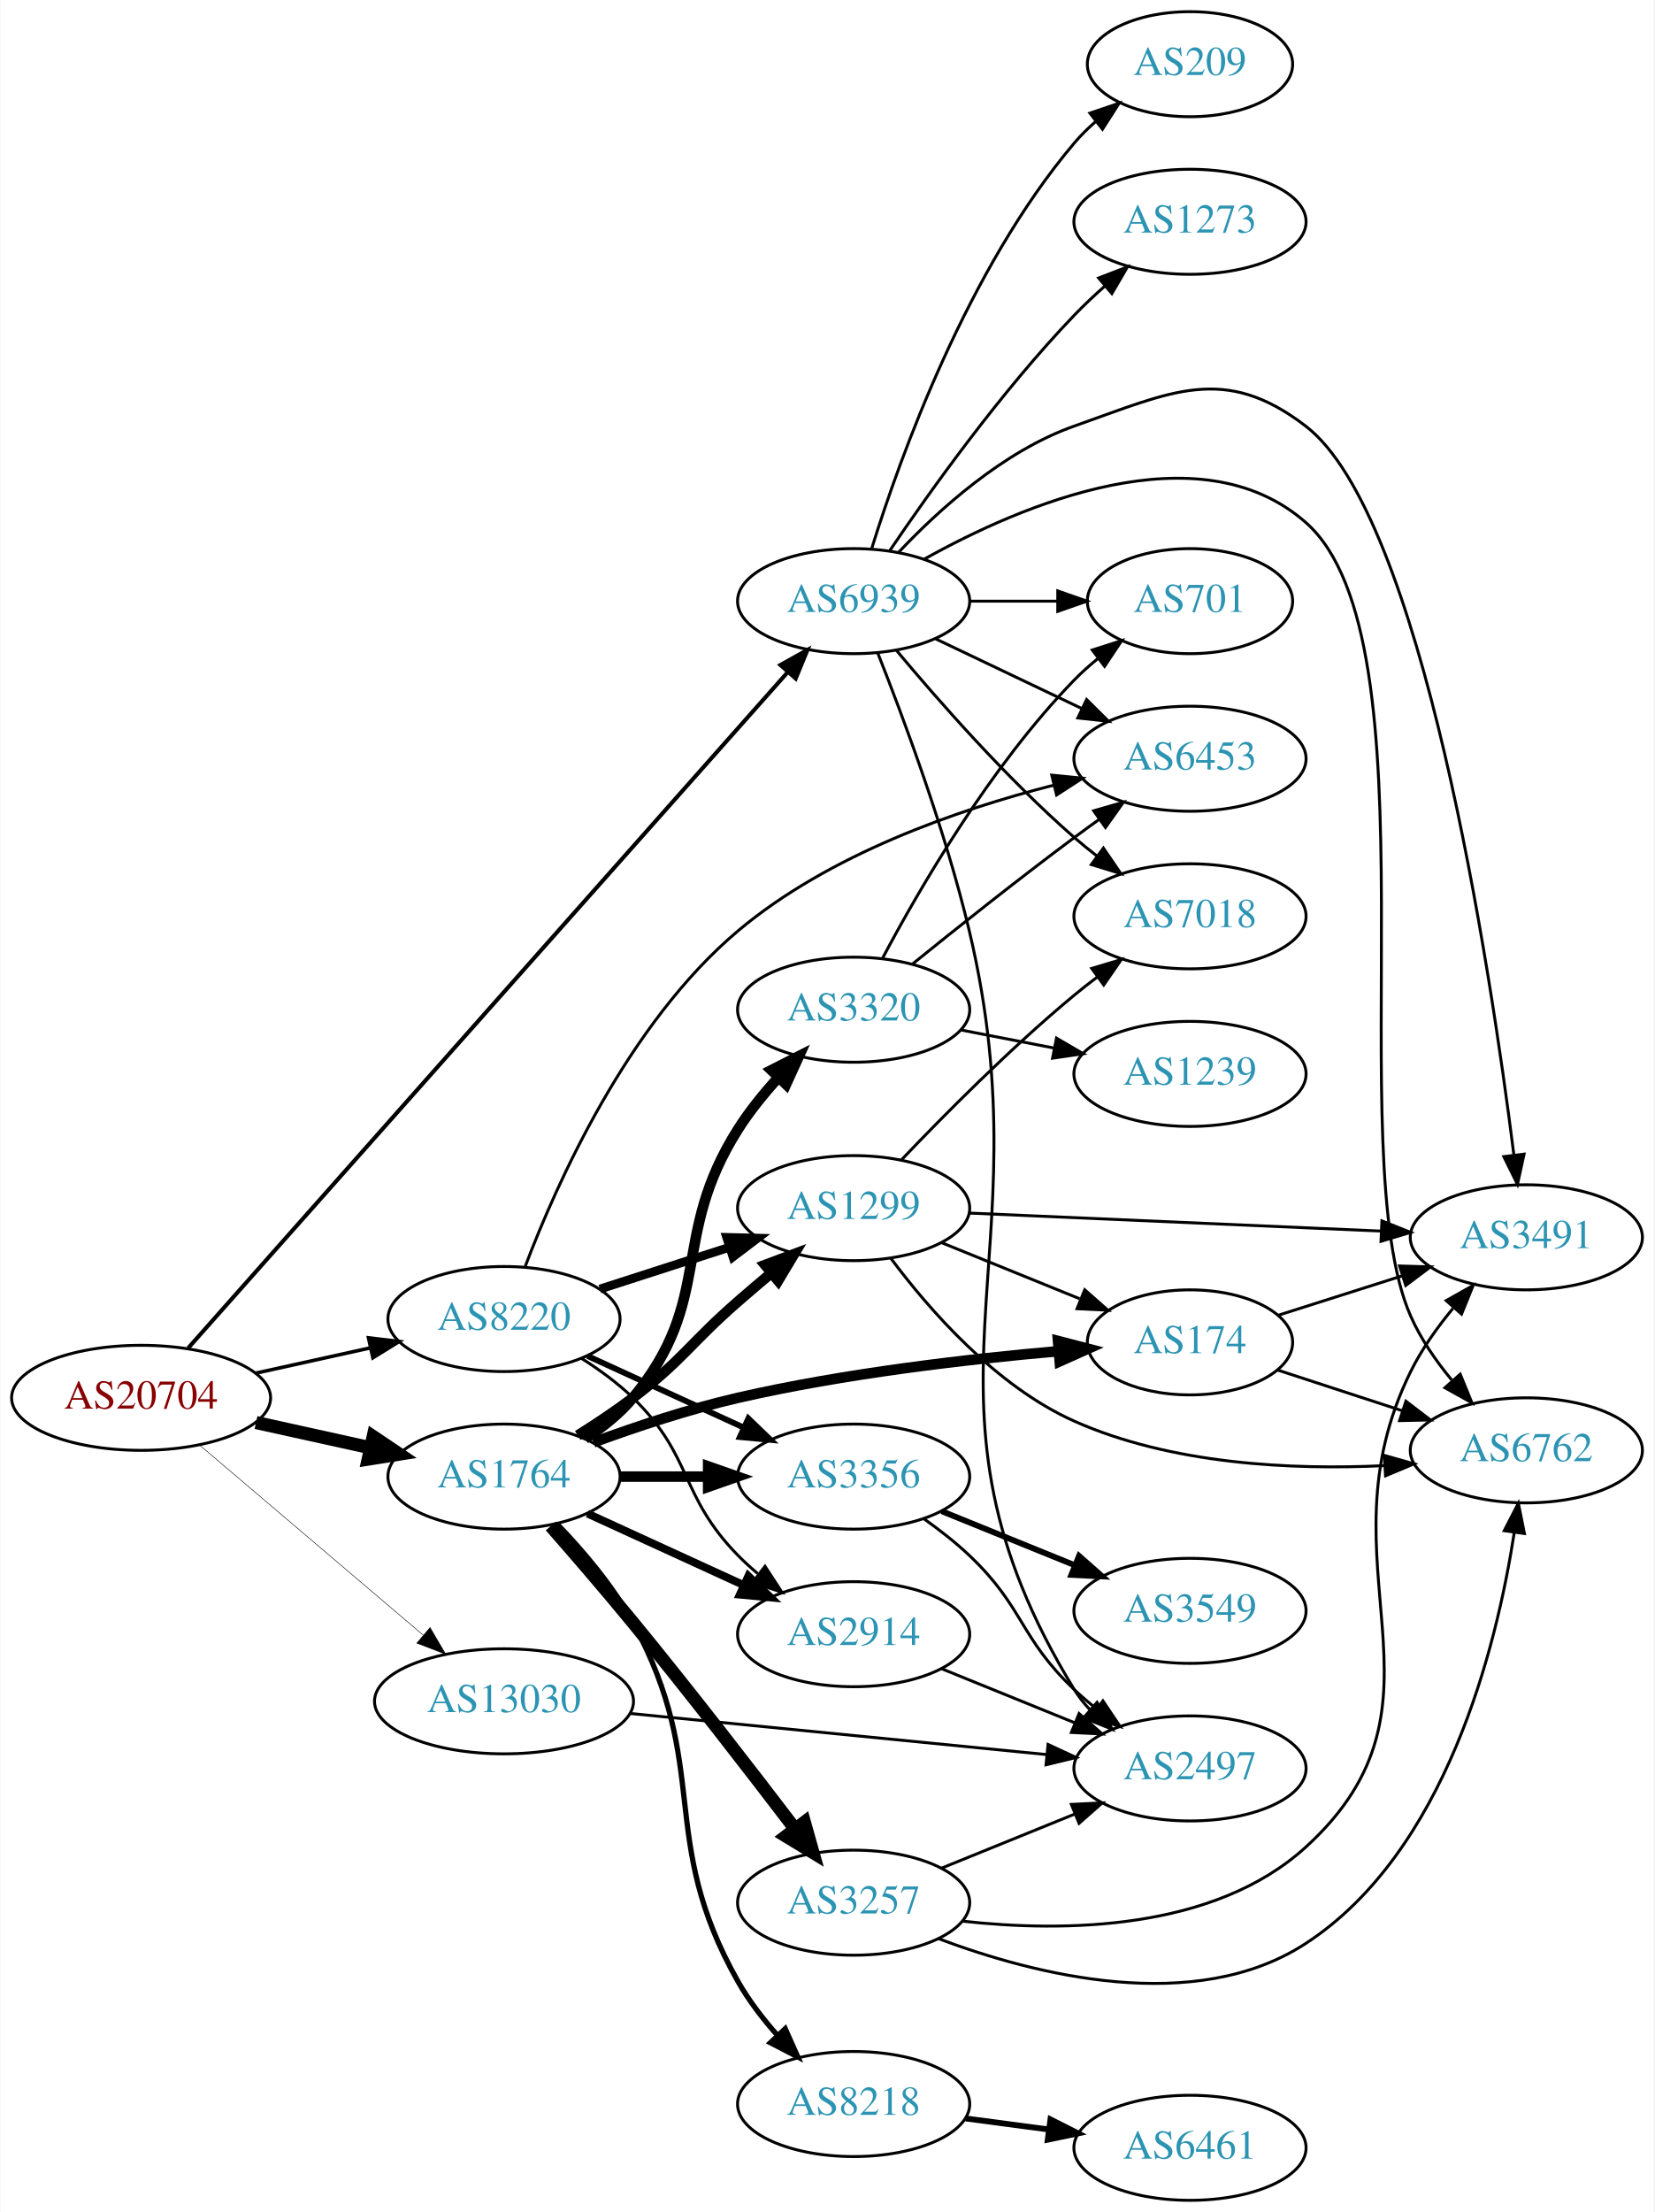
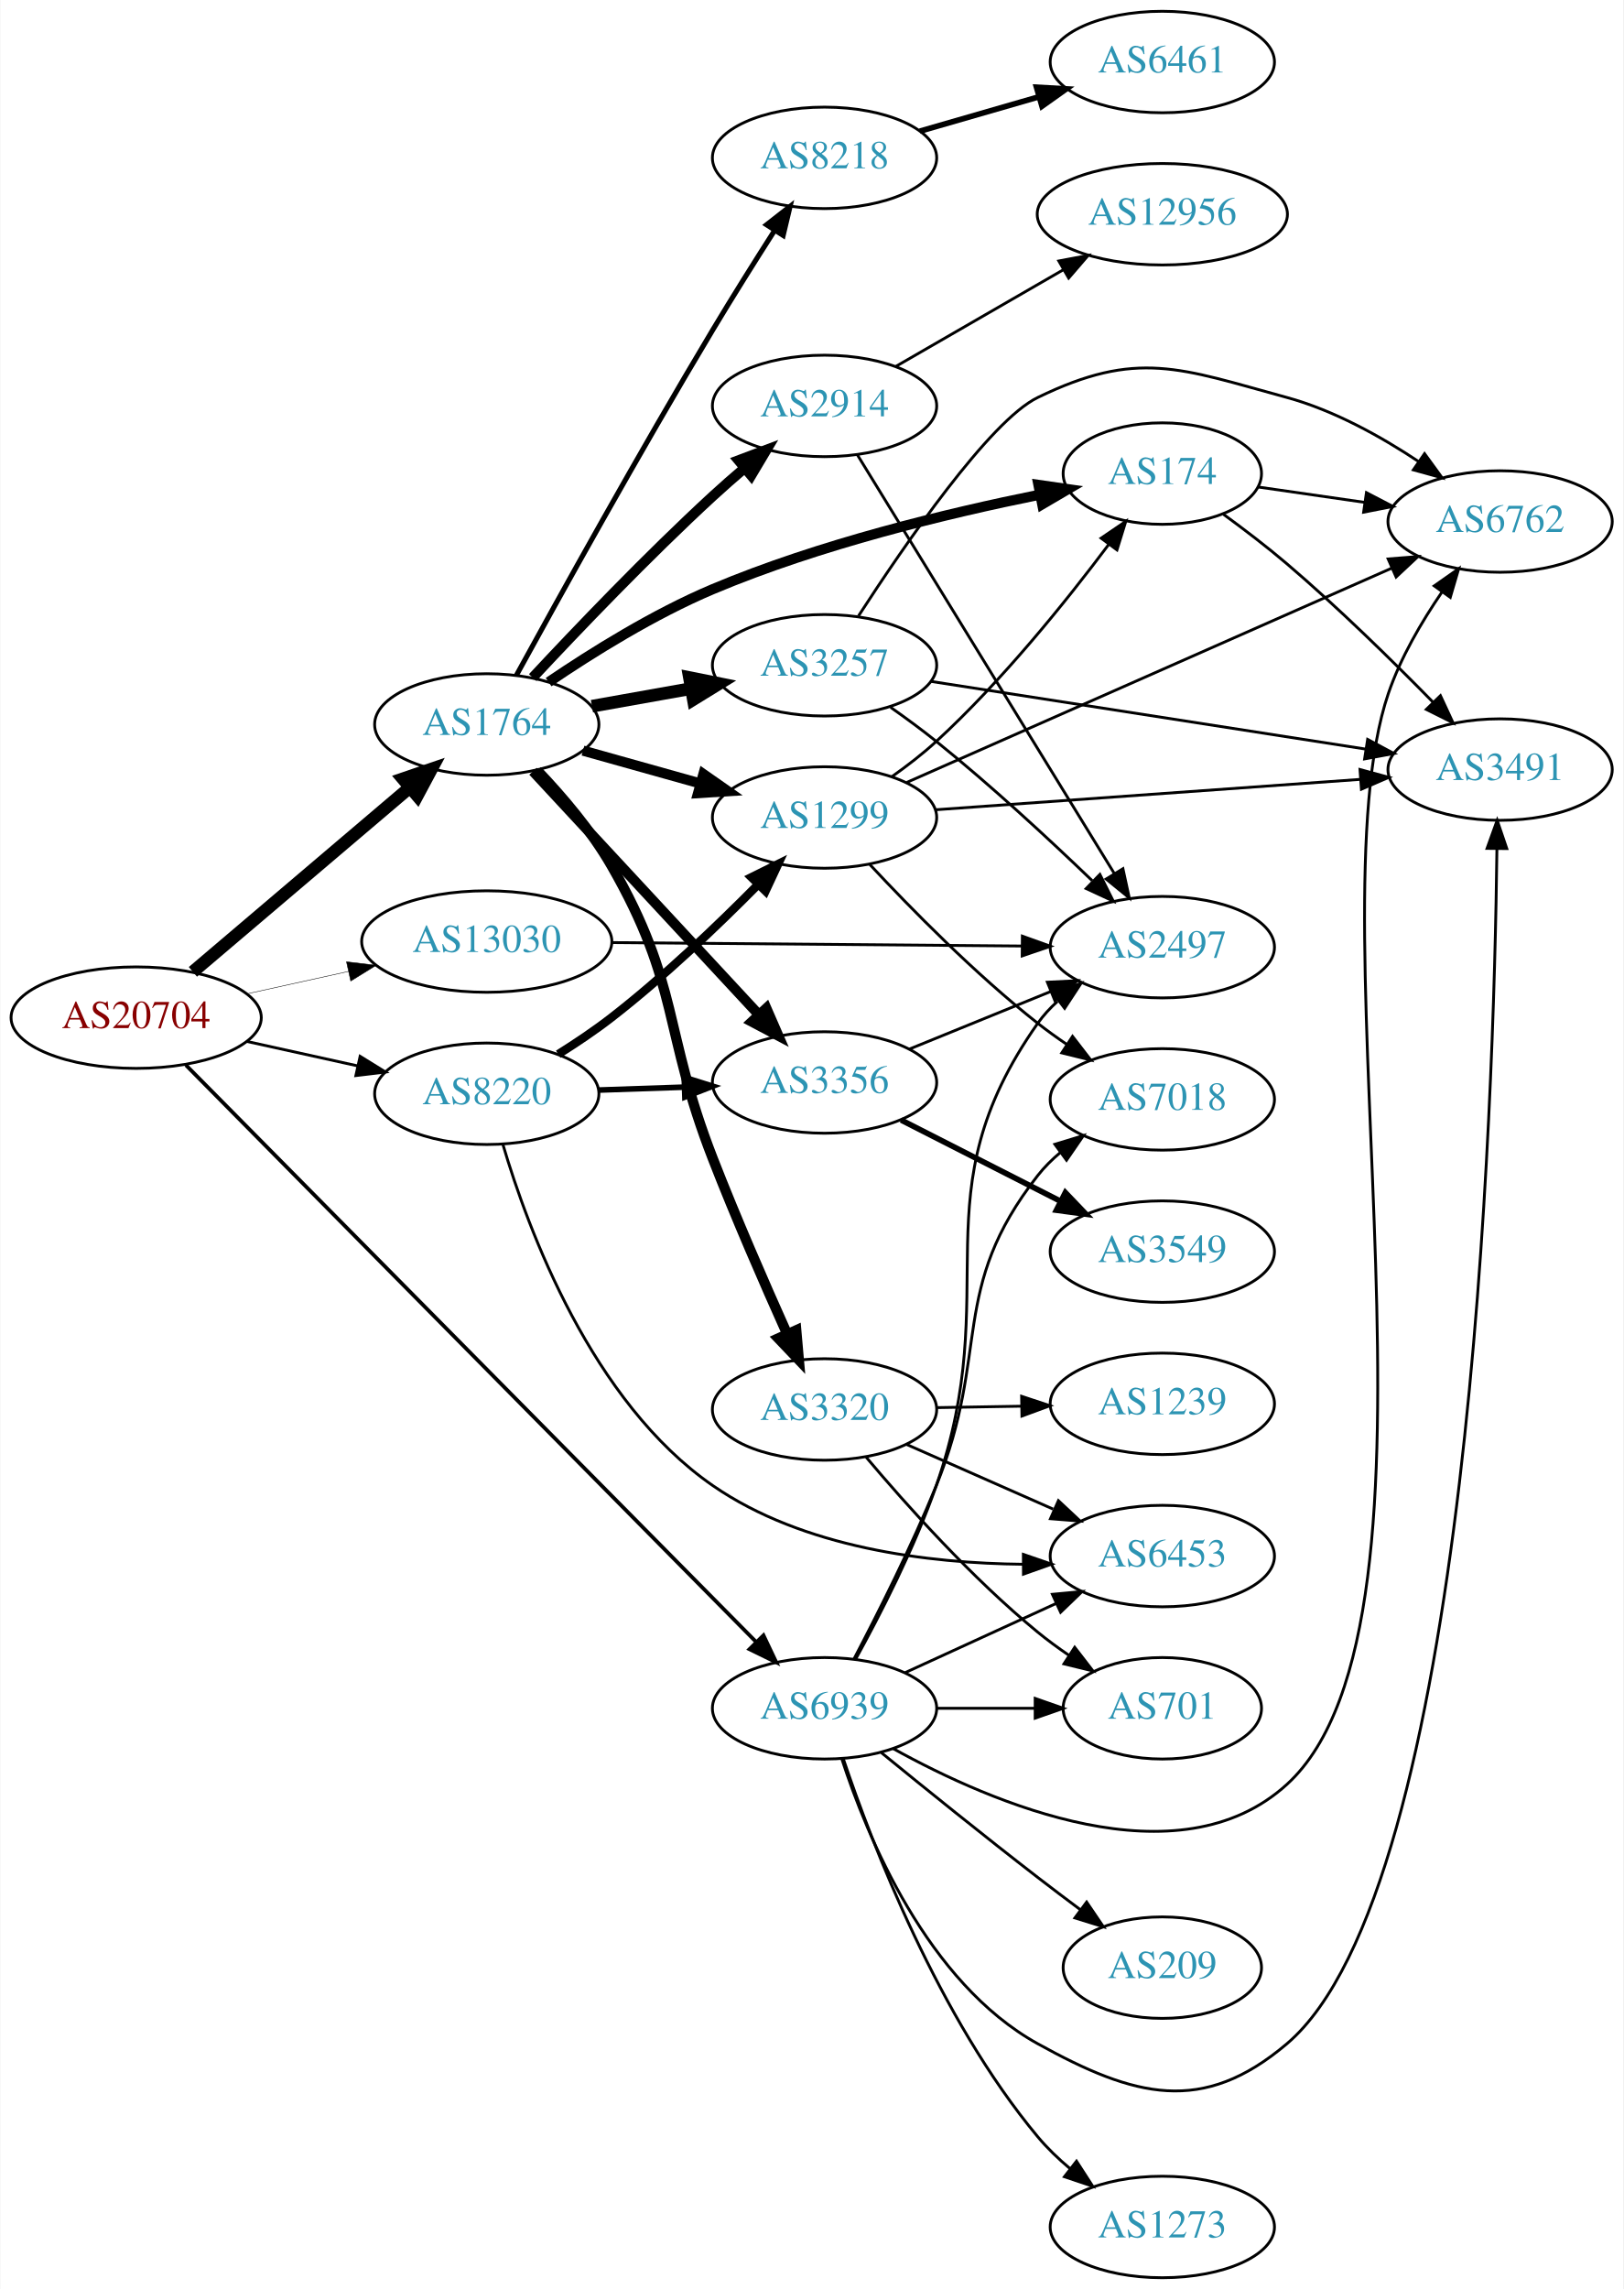
- <svg xmlns="http://www.w3.org/2000/svg" xmlns:xlink="http://www.w3.org/1999/xlink" width="567pt" height="758pt" viewBox="0.00 0.00 566.66 758.00">
-   <g id="graph0" class="graph" transform="scale(1 1) rotate(0) translate(4 754)">
-     <polygon fill="white" stroke="none" points="-4,4 -4,-754 562.663,-754 562.663,4 -4,4" />
+ <svg xmlns="http://www.w3.org/2000/svg" xmlns:xlink="http://www.w3.org/1999/xlink" width="576pt" height="812pt" viewBox="0.00 0.00 575.76 812.00">
+   <g id="graph0" class="graph" transform="scale(1 1) rotate(0) translate(4 808)">
+     <polygon fill="white" stroke="none" points="-4,4 -4,-808 571.762,-808 571.762,4 -4,4" />
    <g id="node1" class="node">
      <g id="a_node1">
        <a xlink:href="/asn/20704" xlink:title="AS20704 ~ Hirschstettnerstr. 19-21 L1 [AT]">
-           <ellipse fill="#ffffff" stroke="black" cx="44.196" cy="-275" rx="44.393" ry="18" />
-           <text text-anchor="middle" x="44.196" y="-271.3" font-family="Times,serif" font-size="14.00" fill="#880000">AS20704</text>
+           <ellipse fill="#ffffff" stroke="black" cx="44.196" cy="-447" rx="44.393" ry="18" />
+           <text text-anchor="middle" x="44.196" y="-443.3" font-family="Times,serif" font-size="14.00" fill="#880000">AS20704</text>
        </a>
      </g>
    </g>
    <g id="node2" class="node">
      <g id="a_node2">
        <a xlink:href="/asn/1764" xlink:title="AS1764 ~ NEXTLAYER-AS [AT]">
-           <ellipse fill="#ffffff" stroke="black" cx="168.588" cy="-248" rx="39.794" ry="18" />
-           <text text-anchor="middle" x="168.588" y="-244.3" font-family="Times,serif" font-size="14.00" fill="#2c94b3">AS1764</text>
+           <ellipse fill="#ffffff" stroke="black" cx="168.588" cy="-551" rx="39.794" ry="18" />
+           <text text-anchor="middle" x="168.588" y="-547.3" font-family="Times,serif" font-size="14.00" fill="#2c94b3">AS1764</text>
        </a>
      </g>
    </g>
    <g id="edge1" class="edge">
-       <path fill="none" stroke="black" stroke-width="4.5" d="M83.586,-266.531C95.977,-263.798 109.824,-260.743 122.644,-257.915" />
-       <polygon fill="black" stroke="black" stroke-width="4.5" points="123.742,-261.705 132.659,-255.705 122.045,-254.015 123.742,-261.705" />
+       <path fill="none" stroke="black" stroke-width="4.5" d="M64.32,-463.25C85.008,-480.83 118.131,-508.975 141.269,-528.636" />
+       <polygon fill="black" stroke="black" stroke-width="4.5" points="138.829,-531.73 149,-535.205 143.929,-525.729 138.829,-531.73" />
    </g>
    <g id="node3" class="node">
      <g id="a_node3">
        <a xlink:href="/asn/8220" xlink:title="AS8220 ~ COLT [GB]">
-           <ellipse fill="#ffffff" stroke="black" cx="168.588" cy="-302" rx="39.794" ry="18" />
-           <text text-anchor="middle" x="168.588" y="-298.3" font-family="Times,serif" font-size="14.00" fill="#2c94b3">AS8220</text>
+           <ellipse fill="#ffffff" stroke="black" cx="168.588" cy="-420" rx="39.794" ry="18" />
+           <text text-anchor="middle" x="168.588" y="-416.3" font-family="Times,serif" font-size="14.00" fill="#2c94b3">AS8220</text>
        </a>
      </g>
    </g>
    <g id="edge2" class="edge">
-       <path fill="none" stroke="black" stroke-width="1.212" d="M83.586,-283.469C95.977,-286.202 109.824,-289.257 122.644,-292.085" />
-       <polygon fill="black" stroke="black" stroke-width="1.212" points="122.14,-295.558 132.659,-294.295 123.648,-288.722 122.14,-295.558" />
+       <path fill="none" stroke="black" d="M83.586,-438.531C95.977,-435.798 109.824,-432.743 122.644,-429.915" />
+       <polygon fill="black" stroke="black" points="123.648,-433.278 132.659,-427.705 122.14,-426.442 123.648,-433.278" />
    </g>
    <g id="node4" class="node">
      <g id="a_node4">
        <a xlink:href="/asn/13030" xlink:title="AS13030 ~ Init7 (Switzerland) Ltd. [CH]">
-           <ellipse fill="#ffffff" stroke="black" cx="168.588" cy="-171" rx="44.393" ry="18" />
-           <text text-anchor="middle" x="168.588" y="-167.3" font-family="Times,serif" font-size="14.00" fill="#2c94b3">AS13030</text>
+           <ellipse fill="#ffffff" stroke="black" cx="168.588" cy="-474" rx="44.393" ry="18" />
+           <text text-anchor="middle" x="168.588" y="-470.3" font-family="Times,serif" font-size="14.00" fill="#2c94b3">AS13030</text>
        </a>
      </g>
    </g>
    <g id="edge3" class="edge">
-       <path fill="none" stroke="black" stroke-width="0.173" d="M64.32,-258.75C84.888,-241.273 117.746,-213.352 140.864,-193.708" />
-       <polygon fill="black" stroke="black" stroke-width="0.173" points="143.245,-196.278 148.599,-187.136 138.712,-190.944 143.245,-196.278" />
+       <path fill="none" stroke="black" stroke-width="0.167" d="M83.586,-455.469C94.978,-457.982 107.6,-460.767 119.525,-463.397" />
+       <polygon fill="black" stroke="black" stroke-width="0.167" points="118.815,-466.825 129.335,-465.561 120.323,-459.989 118.815,-466.825" />
    </g>
    <g id="node5" class="node">
      <g id="a_node5">
        <a xlink:href="/asn/6939" xlink:title="AS6939 ~ Hurricane Electric LLC [US]">
-           <ellipse fill="#ffffff" stroke="black" cx="288.431" cy="-548" rx="39.794" ry="18" />
-           <text text-anchor="middle" x="288.431" y="-544.3" font-family="Times,serif" font-size="14.00" fill="#2c94b3">AS6939</text>
+           <ellipse fill="#ffffff" stroke="black" cx="288.431" cy="-202" rx="39.794" ry="18" />
+           <text text-anchor="middle" x="288.431" y="-198.3" font-family="Times,serif" font-size="14.00" fill="#2c94b3">AS6939</text>
        </a>
      </g>
    </g>
    <g id="edge4" class="edge">
-       <path fill="none" stroke="black" stroke-width="1.385" d="M60.349,-292.077C101.825,-338.822 217.33,-468.996 265.695,-523.503" />
-       <polygon fill="black" stroke="black" stroke-width="1.385" points="263.338,-526.121 272.593,-531.278 268.574,-521.475 263.338,-526.121" />
+       <path fill="none" stroke="black" stroke-width="1.333" d="M61.846,-430.16C104.054,-387.47 215.337,-274.916 264.043,-225.655" />
+       <polygon fill="black" stroke="black" stroke-width="1.333" points="266.76,-227.884 271.302,-218.312 261.783,-222.963 266.76,-227.884" />
    </g>
    <g id="node6" class="node">
      <g id="a_node6">
-         <a xlink:href="/asn/2914" xlink:title="AS2914 ~ NTT America, Inc. [US]">
-           <ellipse fill="#ffffff" stroke="black" cx="288.431" cy="-194" rx="39.794" ry="18" />
-           <text text-anchor="middle" x="288.431" y="-190.3" font-family="Times,serif" font-size="14.00" fill="#2c94b3">AS2914</text>
+         <a xlink:href="/asn/1299" xlink:title="AS1299 ~ Telia Carrier [EU]">
+           <ellipse fill="#ffffff" stroke="black" cx="288.431" cy="-518" rx="39.794" ry="18" />
+           <text text-anchor="middle" x="288.431" y="-514.3" font-family="Times,serif" font-size="14.00" fill="#2c94b3">AS1299</text>
        </a>
      </g>
    </g>
    <g id="edge5" class="edge">
-       <path fill="none" stroke="black" stroke-width="2.7" d="M197.217,-235.339C213.174,-228.027 233.445,-218.739 250.727,-210.819" />
-       <polygon fill="black" stroke="black" stroke-width="2.7" points="252.342,-213.929 259.975,-206.581 249.426,-207.565 252.342,-213.929" />
+       <path fill="none" stroke="black" stroke-width="3.6" d="M202.728,-541.72C215.656,-538.1 230.646,-533.902 244.391,-530.053" />
+       <polygon fill="black" stroke="black" stroke-width="3.6" points="245.446,-533.392 254.132,-527.325 243.559,-526.651 245.446,-533.392" />
    </g>
    <g id="node7" class="node">
      <g id="a_node7">
        <a xlink:href="/asn/3257" xlink:title="AS3257 ~ GTT [DE]">
-           <ellipse fill="#ffffff" stroke="black" cx="288.431" cy="-102" rx="39.794" ry="18" />
-           <text text-anchor="middle" x="288.431" y="-98.3" font-family="Times,serif" font-size="14.00" fill="#2c94b3">AS3257</text>
+           <ellipse fill="#ffffff" stroke="black" cx="288.431" cy="-572" rx="39.794" ry="18" />
+           <text text-anchor="middle" x="288.431" y="-568.3" font-family="Times,serif" font-size="14.00" fill="#2c94b3">AS3257</text>
        </a>
      </g>
    </g>
    <g id="edge6" class="edge">
-       <path fill="none" stroke="black" stroke-width="4.5" d="M184.603,-231.061C193.013,-221.465 203.621,-209.178 212.784,-198 232.139,-174.391 253.445,-146.824 268.323,-127.303" />
-       <polygon fill="black" stroke="black" stroke-width="4.5" points="271.562,-129.548 274.478,-119.204 265.293,-124.783 271.562,-129.548" />
+       <path fill="none" stroke="black" stroke-width="4.5" d="M205.906,-557.472C216.995,-559.448 229.343,-561.648 241.006,-563.727" />
+       <polygon fill="black" stroke="black" stroke-width="4.5" points="240.494,-567.635 251.03,-565.513 241.876,-559.882 240.494,-567.635" />
    </g>
    <g id="node8" class="node">
      <g id="a_node8">
        <a xlink:href="/asn/8218" xlink:title="AS8218 ~ legacy Neotelecoms [FR]">
-           <ellipse fill="#ffffff" stroke="black" cx="288.431" cy="-33" rx="39.794" ry="18" />
-           <text text-anchor="middle" x="288.431" y="-29.3" font-family="Times,serif" font-size="14.00" fill="#2c94b3">AS8218</text>
+           <ellipse fill="#ffffff" stroke="black" cx="288.431" cy="-752" rx="39.794" ry="18" />
+           <text text-anchor="middle" x="288.431" y="-748.3" font-family="Times,serif" font-size="14.00" fill="#2c94b3">AS8218</text>
        </a>
      </g>
    </g>
    <g id="edge7" class="edge">
-       <path fill="none" stroke="black" stroke-width="1.8" d="M186.773,-231.793C195.635,-222.614 205.982,-210.493 212.784,-198 240.024,-147.975 220.765,-124.592 248.784,-75 252.47,-68.476 257.351,-62.141 262.399,-56.453" />
-       <polygon fill="black" stroke="black" stroke-width="1.8" points="264.979,-58.819 269.29,-49.141 259.885,-54.018 264.979,-58.819" />
+       <path fill="none" stroke="black" stroke-width="1.8" d="M179.067,-568.402C193.655,-595.034 222.664,-647.402 248.784,-691 255.781,-702.679 263.796,-715.426 270.706,-726.233" />
+       <polygon fill="black" stroke="black" stroke-width="1.8" points="267.854,-728.269 276.204,-734.789 273.743,-724.484 267.854,-728.269" />
    </g>
    <g id="node9" class="node">
      <g id="a_node9">
-         <a xlink:href="/asn/3320" xlink:title="AS3320 ~ DTAG [DE]">
-           <ellipse fill="#ffffff" stroke="black" cx="288.431" cy="-408" rx="39.794" ry="18" />
-           <text text-anchor="middle" x="288.431" y="-404.3" font-family="Times,serif" font-size="14.00" fill="#2c94b3">AS3320</text>
+         <a xlink:href="/asn/2914" xlink:title="AS2914 ~ NTT America, Inc. [US]">
+           <ellipse fill="#ffffff" stroke="black" cx="288.431" cy="-664" rx="39.794" ry="18" />
+           <text text-anchor="middle" x="288.431" y="-660.3" font-family="Times,serif" font-size="14.00" fill="#2c94b3">AS2914</text>
        </a>
      </g>
    </g>
    <g id="edge8" class="edge">
-       <path fill="none" stroke="black" stroke-width="3.6" d="M196.36,-261.017C202.354,-264.876 208.267,-269.555 212.784,-275 240.82,-308.792 225.297,-329.902 248.784,-367 252.652,-373.108 257.507,-379.107 262.457,-384.55" />
-       <polygon fill="black" stroke="black" stroke-width="3.6" points="260.227,-387.28 269.675,-392.075 265.279,-382.435 260.227,-387.28" />
+       <path fill="none" stroke="black" stroke-width="3.6" d="M184.88,-567.637C200.486,-584.374 225.634,-610.686 248.784,-632 252.361,-635.293 256.215,-638.671 260.056,-641.941" />
+       <polygon fill="black" stroke="black" stroke-width="3.6" points="257.91,-644.709 267.826,-648.438 262.4,-639.338 257.91,-644.709" />
    </g>
    <g id="node10" class="node">
      <g id="a_node10">
-         <a xlink:href="/asn/174" xlink:title="AS174 ~ Cogent Communications [US]">
-           <ellipse fill="#ffffff" stroke="black" cx="403.724" cy="-294" rx="35.194" ry="18" />
-           <text text-anchor="middle" x="403.724" y="-290.3" font-family="Times,serif" font-size="14.00" fill="#2c94b3">AS174</text>
+         <a xlink:href="/asn/3356" xlink:title="AS3356 ~ Level 3 Parent, LLC [US]">
+           <ellipse fill="#ffffff" stroke="black" cx="288.431" cy="-424" rx="39.794" ry="18" />
+           <text text-anchor="middle" x="288.431" y="-420.3" font-family="Times,serif" font-size="14.00" fill="#2c94b3">AS3356</text>
        </a>
      </g>
    </g>
    <g id="edge9" class="edge">
-       <path fill="none" stroke="black" stroke-width="3.6" d="M199.253,-259.735C213.946,-265.128 232.078,-271.164 248.784,-275 285.333,-283.392 327.671,-288.276 358.684,-290.985" />
-       <polygon fill="black" stroke="black" stroke-width="3.6" points="358.487,-294.481 368.743,-291.823 359.068,-287.505 358.487,-294.481" />
+       <path fill="none" stroke="black" stroke-width="3.6" d="M184.994,-534.397C205.461,-512.339 241.756,-473.224 265.192,-447.967" />
+       <polygon fill="black" stroke="black" stroke-width="3.6" points="267.785,-450.318 272.021,-440.607 262.654,-445.557 267.785,-450.318" />
    </g>
    <g id="node11" class="node">
      <g id="a_node11">
-         <a xlink:href="/asn/1299" xlink:title="AS1299 ~ Telia Carrier [EU]">
-           <ellipse fill="#ffffff" stroke="black" cx="288.431" cy="-340" rx="39.794" ry="18" />
-           <text text-anchor="middle" x="288.431" y="-336.3" font-family="Times,serif" font-size="14.00" fill="#2c94b3">AS1299</text>
+         <a xlink:href="/asn/174" xlink:title="AS174 ~ Cogent Communications [US]">
+           <ellipse fill="#ffffff" stroke="black" cx="408.273" cy="-640" rx="35.194" ry="18" />
+           <text text-anchor="middle" x="408.273" y="-636.3" font-family="Times,serif" font-size="14.00" fill="#2c94b3">AS174</text>
        </a>
      </g>
    </g>
    <g id="edge10" class="edge">
-       <path fill="none" stroke="black" stroke-width="3.6" d="M193.877,-262.096C200.188,-266.049 206.872,-270.502 212.784,-275 230.06,-288.141 232.42,-293.741 248.784,-308 252.45,-311.194 256.354,-314.516 260.218,-317.759" />
-       <polygon fill="black" stroke="black" stroke-width="3.6" points="258.08,-320.533 268.006,-324.237 262.557,-315.151 258.08,-320.533" />
+       <path fill="none" stroke="black" stroke-width="3.6" d="M190.529,-566.024C205.992,-576.526 227.896,-590.193 248.784,-599 286.594,-614.942 332.166,-625.943 364.718,-632.505" />
+       <polygon fill="black" stroke="black" stroke-width="3.6" points="364.317,-635.993 374.804,-634.481 365.663,-629.124 364.317,-635.993" />
    </g>
    <g id="node12" class="node">
      <g id="a_node12">
-         <a xlink:href="/asn/3356" xlink:title="AS3356 ~ Level 3 Parent, LLC [US]">
-           <ellipse fill="#ffffff" stroke="black" cx="288.431" cy="-248" rx="39.794" ry="18" />
-           <text text-anchor="middle" x="288.431" y="-244.3" font-family="Times,serif" font-size="14.00" fill="#2c94b3">AS3356</text>
+         <a xlink:href="/asn/3320" xlink:title="AS3320 ~ DTAG [DE]">
+           <ellipse fill="#ffffff" stroke="black" cx="288.431" cy="-308" rx="39.794" ry="18" />
+           <text text-anchor="middle" x="288.431" y="-304.3" font-family="Times,serif" font-size="14.00" fill="#2c94b3">AS3320</text>
        </a>
      </g>
    </g>
    <g id="edge11" class="edge">
-       <path fill="none" stroke="black" stroke-width="3.6" d="M208.501,-248C218.054,-248 228.404,-248 238.367,-248" />
-       <polygon fill="black" stroke="black" stroke-width="3.6" points="238.559,-251.5 248.559,-248 238.559,-244.5 238.559,-251.5" />
+       <path fill="none" stroke="black" stroke-width="3.6" d="M186.533,-534.658C195.324,-525.44 205.681,-513.324 212.784,-501 237.211,-458.622 231.03,-442.577 248.784,-397 256.962,-376.006 267.144,-352.655 275.003,-335.141" />
+       <polygon fill="black" stroke="black" stroke-width="3.6" points="278.402,-336.119 279.33,-325.565 272.023,-333.237 278.402,-336.119" />
+     </g>
+     <g id="edge30" class="edge">
+       <path fill="none" stroke="black" stroke-width="3" d="M193.933,-434.023C200.244,-437.977 206.913,-442.448 212.784,-447 231.27,-461.332 250.35,-479.55 264.592,-493.944" />
+       <polygon fill="black" stroke="black" stroke-width="3" points="262.48,-496.791 271.972,-501.498 267.487,-491.899 262.48,-496.791" />
    </g>
    <g id="edge31" class="edge">
-       <path fill="none" stroke="black" d="M195.117,-288.538C201.28,-284.638 207.582,-280.052 212.784,-275 233.478,-254.906 228.612,-241.617 248.784,-221 250.877,-218.861 253.161,-216.782 255.537,-214.79" />
-       <polygon fill="black" stroke="black" points="258.056,-217.268 263.837,-208.389 253.781,-211.725 258.056,-217.268" />
-     </g>
-     <g id="edge30" class="edge">
-       <path fill="none" stroke="black" stroke-width="3" d="M201.478,-312.283C215.102,-316.677 231.188,-321.864 245.737,-326.555" />
-       <polygon fill="black" stroke="black" stroke-width="3" points="244.924,-329.97 255.515,-329.708 247.072,-323.308 244.924,-329.97" />
-     </g>
-     <g id="edge28" class="edge">
-       <path fill="none" stroke="black" stroke-width="2" d="M197.217,-289.339C213.174,-282.027 233.445,-272.739 250.727,-264.819" />
-       <polygon fill="black" stroke="black" stroke-width="2" points="252.342,-267.929 259.975,-260.581 249.426,-261.565 252.342,-267.929" />
-     </g>
-     <g id="node14" class="node">
-       <g id="a_node14">
+       <path fill="none" stroke="black" stroke-width="2" d="M208.174,-421.31C217.941,-421.641 228.557,-422.002 238.752,-422.348" />
+       <polygon fill="black" stroke="black" stroke-width="2" points="238.645,-425.846 248.758,-422.687 238.883,-418.85 238.645,-425.846" />
+     </g>
+     <g id="node22" class="node">
+       <g id="a_node22">
        <a xlink:href="/asn/6453" xlink:title="AS6453 ~ TATA COMMUNICATIONS (AMERICA) INC [US]">
-           <ellipse fill="#ffffff" stroke="black" cx="403.724" cy="-494" rx="39.794" ry="18" />
-           <text text-anchor="middle" x="403.724" y="-490.3" font-family="Times,serif" font-size="14.00" fill="#2c94b3">AS6453</text>
+           <ellipse fill="#ffffff" stroke="black" cx="408.273" cy="-256" rx="39.794" ry="18" />
+           <text text-anchor="middle" x="408.273" y="-252.3" font-family="Times,serif" font-size="14.00" fill="#2c94b3">AS6453</text>
        </a>
      </g>
    </g>
    <g id="edge29" class="edge">
-       <path fill="none" stroke="black" d="M175.882,-320.086C186.595,-348.376 210.96,-403.15 248.784,-435 279.934,-461.23 324.011,-476.528 357.022,-484.944" />
-       <polygon fill="black" stroke="black" points="356.342,-488.381 366.886,-487.339 357.994,-481.578 356.342,-488.381" />
+       <path fill="none" stroke="black" d="M174.291,-402.071C183.253,-371.733 205.828,-310.684 248.784,-281 280.871,-258.827 325.269,-253.43 358.913,-253.091" />
+       <polygon fill="black" stroke="black" points="358.968,-256.591 368.984,-253.135 358.999,-249.591 358.968,-256.591" />
+     </g>
+     <g id="node15" class="node">
+       <g id="a_node15">
+         <a xlink:href="/asn/2497" xlink:title="AS2497 ~ Internet Initiative Japan Inc. [JP]">
+           <ellipse fill="#ffffff" stroke="black" cx="408.273" cy="-472" rx="39.794" ry="18" />
+           <text text-anchor="middle" x="408.273" y="-468.3" font-family="Times,serif" font-size="14.00" fill="#2c94b3">AS2497</text>
+         </a>
+       </g>
+     </g>
+     <g id="edge32" class="edge">
+       <path fill="none" stroke="black" d="M212.907,-473.635C253.975,-473.29 315.589,-472.771 358.396,-472.411" />
+       <polygon fill="black" stroke="black" points="358.609,-475.91 368.579,-472.326 358.55,-468.91 358.609,-475.91" />
+     </g>
+     <g id="edge37" class="edge">
+       <path fill="none" stroke="black" d="M299.429,-219.363C308.083,-235.032 320.385,-258.942 328.077,-281 352.649,-351.463 321.076,-384.011 364.077,-445 366.065,-447.819 368.449,-450.405 371.064,-452.765" />
+       <polygon fill="black" stroke="black" points="369.361,-455.87 379.429,-459.169 373.616,-450.311 369.361,-455.87" />
    </g>
    <g id="node17" class="node">
      <g id="a_node17">
-         <a xlink:href="/asn/2497" xlink:title="AS2497 ~ Internet Initiative Japan Inc. [JP]">
-           <ellipse fill="#ffffff" stroke="black" cx="403.724" cy="-148" rx="39.794" ry="18" />
-           <text text-anchor="middle" x="403.724" y="-144.3" font-family="Times,serif" font-size="14.00" fill="#2c94b3">AS2497</text>
-         </a>
-       </g>
-     </g>
-     <g id="edge32" class="edge">
-       <path fill="none" stroke="black" d="M211.807,-166.835C252.053,-162.864 312.592,-156.892 354.669,-152.741" />
-       <polygon fill="black" stroke="black" points="355.07,-156.218 364.679,-151.753 354.383,-149.252 355.07,-156.218" />
-     </g>
-     <g id="edge35" class="edge">
-       <path fill="none" stroke="black" d="M316.567,-535.066C331.561,-527.919 350.382,-518.948 366.605,-511.215" />
-       <polygon fill="black" stroke="black" points="368.288,-514.291 375.809,-506.829 365.276,-507.972 368.288,-514.291" />
-     </g>
-     <g id="node15" class="node">
-       <g id="a_node15">
-         <a xlink:href="/asn/701" xlink:title="AS701 ~ UUNET [US]">
-           <ellipse fill="#ffffff" stroke="black" cx="403.724" cy="-548" rx="35.194" ry="18" />
-           <text text-anchor="middle" x="403.724" y="-544.3" font-family="Times,serif" font-size="14.00" fill="#2c94b3">AS701</text>
-         </a>
-       </g>
-     </g>
-     <g id="edge37" class="edge">
-       <path fill="none" stroke="black" d="M328.103,-548C337.808,-548 348.299,-548 358.262,-548" />
-       <polygon fill="black" stroke="black" points="358.398,-551.5 368.398,-548 358.398,-544.5 358.398,-551.5" />
+         <a xlink:href="/asn/6762" xlink:title="AS6762 ~ TELECOM ITALIA SPARKLE S.p.A. [IT]">
+           <ellipse fill="#ffffff" stroke="black" cx="528.116" cy="-623" rx="39.794" ry="18" />
+           <text text-anchor="middle" x="528.116" y="-619.3" font-family="Times,serif" font-size="14.00" fill="#2c94b3">AS6762</text>
+         </a>
+       </g>
    </g>
    <g id="edge36" class="edge">
-       <path fill="none" stroke="black" d="M296.669,-530.307C305.385,-508.323 319.872,-469.492 328.077,-435 355.077,-321.509 303.173,-274.497 364.077,-175 365.6,-172.513 367.447,-170.196 369.498,-168.048" />
-       <polygon fill="black" stroke="black" points="371.869,-170.625 377.09,-161.405 367.259,-165.357 371.869,-170.625" />
+       <path fill="none" stroke="black" d="M312.749,-187.72C347.752,-168.313 413.874,-139.828 452.469,-175 516.309,-233.177 460.584,-480.254 488.469,-562 492.802,-574.7 500.267,-587.443 507.488,-597.973" />
+       <polygon fill="black" stroke="black" points="504.75,-600.162 513.422,-606.249 510.439,-596.083 504.75,-600.162" />
    </g>
    <g id="node18" class="node">
      <g id="a_node18">
        <a xlink:href="/asn/3491" xlink:title="AS3491 ~ PCCW Global, Inc. [US]">
-           <ellipse fill="#ffffff" stroke="black" cx="519.017" cy="-330" rx="39.794" ry="18" />
-           <text text-anchor="middle" x="519.017" y="-326.3" font-family="Times,serif" font-size="14.00" fill="#2c94b3">AS3491</text>
-         </a>
-       </g>
-     </g>
-     <g id="edge34" class="edge">
-       <path fill="none" stroke="black" d="M303.768,-564.652C317.531,-579.251 339.768,-599.441 364.077,-608 397.319,-619.703 415.406,-629.446 443.37,-608 483.293,-577.383 506.593,-422.95 514.722,-358.411" />
-       <polygon fill="black" stroke="black" points="518.236,-358.506 515.981,-348.154 511.289,-357.653 518.236,-358.506" />
+           <ellipse fill="#ffffff" stroke="black" cx="528.116" cy="-535" rx="39.794" ry="18" />
+           <text text-anchor="middle" x="528.116" y="-531.3" font-family="Times,serif" font-size="14.00" fill="#2c94b3">AS3491</text>
+         </a>
+       </g>
+     </g>
+     <g id="edge40" class="edge">
+       <path fill="none" stroke="black" d="M294.505,-184.21C303.427,-156.694 324.811,-104.721 364.077,-83 398.454,-63.984 422.513,-57.585 452.469,-83 517.379,-138.069 525.929,-417.046 526.988,-507.001" />
+       <polygon fill="black" stroke="black" points="523.489,-507.04 527.084,-517.006 530.488,-506.973 523.489,-507.04" />
    </g>
    <g id="node19" class="node">
      <g id="a_node19">
-         <a xlink:href="/asn/6762" xlink:title="AS6762 ~ TELECOM ITALIA SPARKLE S.p.A. [IT]">
-           <ellipse fill="#ffffff" stroke="black" cx="519.017" cy="-257" rx="39.794" ry="18" />
-           <text text-anchor="middle" x="519.017" y="-253.3" font-family="Times,serif" font-size="14.00" fill="#2c94b3">AS6762</text>
-         </a>
-       </g>
+         <a xlink:href="/asn/7018" xlink:title="AS7018 ~ AT&amp;T Services, Inc. [US]">
+           <ellipse fill="#ffffff" stroke="black" cx="408.273" cy="-418" rx="39.794" ry="18" />
+           <text text-anchor="middle" x="408.273" y="-414.3" font-family="Times,serif" font-size="14.00" fill="#2c94b3">AS7018</text>
+         </a>
+       </g>
+     </g>
+     <g id="edge34" class="edge">
+       <path fill="none" stroke="black" d="M298.898,-219.563C307.202,-235.364 319.29,-259.355 328.077,-281 347.426,-328.663 332.367,-350.496 364.077,-391 366.394,-393.96 369.132,-396.681 372.088,-399.161" />
+       <polygon fill="black" stroke="black" points="370.145,-402.076 380.28,-405.162 374.281,-396.429 370.145,-402.076" />
+     </g>
+     <g id="node21" class="node">
+       <g id="a_node21">
+         <a xlink:href="/asn/701" xlink:title="AS701 ~ UUNET [US]">
+           <ellipse fill="#ffffff" stroke="black" cx="408.273" cy="-202" rx="35.194" ry="18" />
+           <text text-anchor="middle" x="408.273" y="-198.3" font-family="Times,serif" font-size="14.00" fill="#2c94b3">AS701</text>
+         </a>
+       </g>
+     </g>
+     <g id="edge38" class="edge">
+       <path fill="none" stroke="black" d="M328.343,-202C339.43,-202 351.59,-202 362.972,-202" />
+       <polygon fill="black" stroke="black" points="363.154,-205.5 373.154,-202 363.154,-198.5 363.154,-205.5" />
    </g>
    <g id="edge33" class="edge">
-       <path fill="none" stroke="black" d="M312.642,-562.392C345.795,-580.911 406.741,-607.101 443.37,-575 489.225,-534.814 454.778,-358.792 479.37,-303 482.802,-295.215 487.969,-287.722 493.419,-281.124" />
-       <polygon fill="black" stroke="black" points="496.348,-283.096 500.363,-273.291 491.11,-278.452 496.348,-283.096" />
-     </g>
-     <g id="node20" class="node">
-       <g id="a_node20">
-         <a xlink:href="/asn/7018" xlink:title="AS7018 ~ AT&amp;T Services, Inc. [US]">
-           <ellipse fill="#ffffff" stroke="black" cx="403.724" cy="-440" rx="39.794" ry="18" />
-           <text text-anchor="middle" x="403.724" y="-436.3" font-family="Times,serif" font-size="14.00" fill="#2c94b3">AS7018</text>
-         </a>
-       </g>
-     </g>
-     <g id="edge40" class="edge">
-       <path fill="none" stroke="black" d="M303.061,-531.183C317.343,-514.071 340.89,-487.255 364.077,-467 366.543,-464.846 369.182,-462.706 371.879,-460.628" />
-       <polygon fill="black" stroke="black" points="374.052,-463.375 380.033,-454.63 369.904,-457.736 374.052,-463.375" />
-     </g>
-     <g id="node22" class="node">
-       <g id="a_node22">
-         <a xlink:href="/asn/209" xlink:title="AS209 ~ CenturyLink Communications, LLC [US]">
-           <ellipse fill="#ffffff" stroke="black" cx="403.724" cy="-732" rx="35.194" ry="18" />
-           <text text-anchor="middle" x="403.724" y="-728.3" font-family="Times,serif" font-size="14.00" fill="#2c94b3">AS209</text>
-         </a>
-       </g>
-     </g>
-     <g id="edge38" class="edge">
-       <path fill="none" stroke="black" d="M294.674,-566.18C304.346,-597.321 327.42,-661.691 364.077,-705 366.245,-707.561 368.71,-709.995 371.321,-712.276" />
-       <polygon fill="black" stroke="black" points="369.411,-715.225 379.442,-718.636 373.727,-709.714 369.411,-715.225" />
+       <path fill="none" stroke="black" d="M317.06,-214.661C333.017,-221.973 353.287,-231.261 370.57,-239.181" />
+       <polygon fill="black" stroke="black" points="369.269,-242.435 379.818,-243.419 372.185,-236.071 369.269,-242.435" />
    </g>
    <g id="node23" class="node">
      <g id="a_node23">
        <a xlink:href="/asn/1273" xlink:title="AS1273 ~ Vodafone Group PLC [EU]">
-           <ellipse fill="#ffffff" stroke="black" cx="403.724" cy="-678" rx="39.794" ry="18" />
-           <text text-anchor="middle" x="403.724" y="-674.3" font-family="Times,serif" font-size="14.00" fill="#2c94b3">AS1273</text>
+           <ellipse fill="#ffffff" stroke="black" cx="408.273" cy="-18" rx="39.794" ry="18" />
+           <text text-anchor="middle" x="408.273" y="-14.3" font-family="Times,serif" font-size="14.00" fill="#2c94b3">AS1273</text>
+         </a>
+       </g>
+     </g>
+     <g id="edge35" class="edge">
+       <path fill="none" stroke="black" d="M295.105,-184.029C305.272,-153.87 328.877,-92.23 364.077,-50 367.427,-45.981 371.382,-42.187 375.515,-38.713" />
+       <polygon fill="black" stroke="black" points="377.824,-41.352 383.573,-32.452 373.529,-35.824 377.824,-41.352" />
+     </g>
+     <g id="node24" class="node">
+       <g id="a_node24">
+         <a xlink:href="/asn/209" xlink:title="AS209 ~ CenturyLink Communications, LLC [US]">
+           <ellipse fill="#ffffff" stroke="black" cx="408.273" cy="-110" rx="35.194" ry="18" />
+           <text text-anchor="middle" x="408.273" y="-106.3" font-family="Times,serif" font-size="14.00" fill="#2c94b3">AS209</text>
        </a>
      </g>
    </g>
    <g id="edge39" class="edge">
-       <path fill="none" stroke="black" d="M300.761,-565.229C314.531,-585.57 339.044,-619.928 364.077,-646 367.286,-649.342 370.83,-652.677 374.431,-655.863" />
-       <polygon fill="black" stroke="black" points="372.41,-658.738 382.297,-662.545 376.942,-653.404 372.41,-658.738" />
-     </g>
-     <g id="edge25" class="edge">
-       <path fill="none" stroke="black" d="M318.607,-182.154C332.482,-176.52 349.259,-169.708 364.169,-163.654" />
-       <polygon fill="black" stroke="black" points="365.698,-166.811 373.647,-159.806 363.065,-160.325 365.698,-166.811" />
-     </g>
-     <g id="edge16" class="edge">
-       <path fill="none" stroke="black" d="M318.607,-113.846C332.482,-119.48 349.259,-126.292 364.169,-132.346" />
-       <polygon fill="black" stroke="black" points="363.065,-135.675 373.647,-136.194 365.698,-129.189 363.065,-135.675" />
+       <path fill="none" stroke="black" d="M308.598,-186.25C323.579,-174.023 344.992,-156.731 364.077,-142 368.905,-138.274 374.083,-134.365 379.117,-130.61" />
+       <polygon fill="black" stroke="black" points="381.418,-133.261 387.367,-124.493 377.249,-127.637 381.418,-133.261" />
+     </g>
+     <g id="edge23" class="edge">
+       <path fill="none" stroke="black" d="M312.275,-532.458C317.672,-536.274 323.255,-540.571 328.077,-545 351.464,-566.477 374.258,-594.84 389.34,-614.968" />
+       <polygon fill="black" stroke="black" points="386.552,-617.085 395.311,-623.046 392.182,-612.924 386.552,-617.085" />
+     </g>
+     <g id="edge21" class="edge">
+       <path fill="none" stroke="black" d="M317.63,-530.457C360.426,-549.363 441.833,-585.325 489.587,-606.421" />
+       <polygon fill="black" stroke="black" points="488.392,-609.72 498.954,-610.559 491.221,-603.317 488.392,-609.72" />
+     </g>
+     <g id="edge22" class="edge">
+       <path fill="none" stroke="black" d="M327.619,-520.731C368.647,-523.666 433.956,-528.337 478.595,-531.53" />
+       <polygon fill="black" stroke="black" points="478.404,-535.025 488.628,-532.247 478.904,-528.043 478.404,-535.025" />
+     </g>
+     <g id="edge20" class="edge">
+       <path fill="none" stroke="black" d="M304.528,-501.288C318.994,-485.765 341.851,-462.481 364.077,-445 367.362,-442.417 370.905,-439.867 374.501,-437.427" />
+       <polygon fill="black" stroke="black" points="376.415,-440.357 382.885,-431.967 372.595,-434.491 376.415,-440.357" />
+     </g>
+     <g id="edge19" class="edge">
+       <path fill="none" stroke="black" d="M311.879,-557.08C317.287,-553.279 322.975,-549.103 328.077,-545 347.436,-529.433 368.029,-510.365 383.363,-495.621" />
+       <polygon fill="black" stroke="black" points="386.123,-497.82 390.867,-488.346 381.251,-492.793 386.123,-497.82" />
    </g>
    <g id="edge17" class="edge">
-       <path fill="none" stroke="black" d="M325.671,-95.671C360.31,-91.84 411.797,-92.28 443.37,-121 498.252,-170.922 446.563,-217.458 479.37,-284 483.132,-291.63 488.42,-299.068 493.879,-305.661" />
-       <polygon fill="black" stroke="black" points="491.552,-308.315 500.785,-313.512 496.808,-303.691 491.552,-308.315" />
+       <path fill="none" stroke="black" d="M300.501,-589.547C316.758,-614.648 347.004,-658.702 364.077,-667 399.411,-684.173 414.569,-677.339 452.469,-667 469.137,-662.453 485.872,-653.131 499.261,-644.233" />
+       <polygon fill="black" stroke="black" points="501.311,-647.071 507.541,-638.501 497.327,-641.315 501.311,-647.071" />
    </g>
    <g id="edge18" class="edge">
-       <path fill="none" stroke="black" d="M317.518,-89.67C350.455,-77.274 405.371,-63.243 443.37,-88 491.497,-119.355 508.819,-189.542 514.884,-228.889" />
-       <polygon fill="black" stroke="black" points="511.43,-229.462 516.283,-238.88 518.362,-228.491 511.43,-229.462" />
+       <path fill="none" stroke="black" d="M326.048,-566.3C367.486,-559.849 435.083,-549.327 480.317,-542.285" />
+       <polygon fill="black" stroke="black" points="481.114,-545.703 490.457,-540.707 480.038,-538.787 481.114,-545.703" />
    </g>
    <g id="node13" class="node">
      <g id="a_node13">
        <a xlink:href="/asn/6461" xlink:title="AS6461 ~ Zayo Bandwidth [US]">
-           <ellipse fill="#ffffff" stroke="black" cx="403.724" cy="-18" rx="39.794" ry="18" />
-           <text text-anchor="middle" x="403.724" y="-14.3" font-family="Times,serif" font-size="14.00" fill="#2c94b3">AS6461</text>
+           <ellipse fill="#ffffff" stroke="black" cx="408.273" cy="-786" rx="39.794" ry="18" />
+           <text text-anchor="middle" x="408.273" y="-782.3" font-family="Times,serif" font-size="14.00" fill="#2c94b3">AS6461</text>
        </a>
      </g>
    </g>
    <g id="edge12" class="edge">
-       <path fill="none" stroke="black" stroke-width="2" d="M326.841,-28.047C335.929,-26.844 345.766,-25.541 355.251,-24.285" />
-       <polygon fill="black" stroke="black" stroke-width="2" points="355.899,-27.73 365.353,-22.948 354.98,-20.791 355.899,-27.73" />
-     </g>
-     <g id="edge13" class="edge">
-       <path fill="none" stroke="black" d="M308.521,-423.597C323.461,-435.679 344.856,-452.709 364.077,-467 366.854,-469.065 369.768,-471.184 372.698,-473.283" />
-       <polygon fill="black" stroke="black" points="370.712,-476.166 380.897,-479.086 374.756,-470.452 370.712,-476.166" />
-     </g>
-     <g id="edge14" class="edge">
-       <path fill="none" stroke="black" d="M298.284,-425.525C310.747,-449.065 335.2,-491.361 364.077,-521 366.551,-523.539 369.294,-525.992 372.144,-528.315" />
-       <polygon fill="black" stroke="black" points="370.234,-531.258 380.327,-534.482 374.448,-525.668 370.234,-531.258" />
+       <path fill="none" stroke="black" stroke-width="2" d="M322.257,-761.471C335.299,-765.234 350.48,-769.614 364.374,-773.623" />
+       <polygon fill="black" stroke="black" stroke-width="2" points="363.637,-777.053 374.215,-776.462 365.577,-770.327 363.637,-777.053" />
+     </g>
+     <g id="edge16" class="edge">
+       <path fill="none" stroke="black" d="M300.096,-646.623C320.858,-612.795 366.804,-537.936 391.248,-498.11" />
+       <polygon fill="black" stroke="black" points="394.299,-499.83 396.547,-489.476 388.333,-496.168 394.299,-499.83" />
    </g>
    <g id="node16" class="node">
      <g id="a_node16">
+         <a xlink:href="/asn/12956" xlink:title="AS12956 ~ TELXIUS [ES]">
+           <ellipse fill="#ffffff" stroke="black" cx="408.273" cy="-732" rx="44.393" ry="18" />
+           <text text-anchor="middle" x="408.273" y="-728.3" font-family="Times,serif" font-size="14.00" fill="#2c94b3">AS12956</text>
+         </a>
+       </g>
+     </g>
+     <g id="edge15" class="edge">
+       <path fill="none" stroke="black" d="M313.562,-677.925C330.769,-687.854 354.143,-701.341 373.241,-712.362" />
+       <polygon fill="black" stroke="black" points="371.542,-715.422 381.952,-717.389 375.04,-709.359 371.542,-715.422" />
+     </g>
+     <g id="node14" class="node">
+       <g id="a_node14">
+         <a xlink:href="/asn/3549" xlink:title="AS3549 ~ Level 3 Parent, LLC [US]">
+           <ellipse fill="#ffffff" stroke="black" cx="408.273" cy="-364" rx="39.794" ry="18" />
+           <text text-anchor="middle" x="408.273" y="-360.3" font-family="Times,serif" font-size="14.00" fill="#2c94b3">AS3549</text>
+         </a>
+       </g>
+     </g>
+     <g id="edge13" class="edge">
+       <path fill="none" stroke="black" stroke-width="2" d="M315.584,-410.684C332.214,-402.217 353.95,-391.15 372.084,-381.917" />
+       <polygon fill="black" stroke="black" stroke-width="2" points="373.87,-384.935 381.193,-377.279 370.694,-378.697 373.87,-384.935" />
+     </g>
+     <g id="edge14" class="edge">
+       <path fill="none" stroke="black" d="M318.56,-435.865C333.716,-442.038 352.44,-449.665 368.774,-456.318" />
+       <polygon fill="black" stroke="black" points="367.489,-459.574 378.07,-460.105 370.13,-453.091 367.489,-459.574" />
+     </g>
+     <g id="edge25" class="edge">
+       <path fill="none" stroke="black" d="M442.413,-635.219C454.123,-633.53 467.525,-631.597 480.161,-629.774" />
+       <polygon fill="black" stroke="black" points="480.686,-633.234 490.084,-628.342 479.686,-626.306 480.686,-633.234" />
+     </g>
+     <g id="edge24" class="edge">
+       <path fill="none" stroke="black" d="M429.933,-625.579C437.222,-620.262 445.367,-614.055 452.469,-608 470.677,-592.479 489.953,-573.557 504.355,-558.867" />
+       <polygon fill="black" stroke="black" points="506.949,-561.22 511.411,-551.611 501.93,-556.34 506.949,-561.22" />
+     </g>
+     <g id="node20" class="node">
+       <g id="a_node20">
        <a xlink:href="/asn/1239" xlink:title="AS1239 ~ Sprint [US]">
-           <ellipse fill="#ffffff" stroke="black" cx="403.724" cy="-386" rx="39.794" ry="18" />
-           <text text-anchor="middle" x="403.724" y="-382.3" font-family="Times,serif" font-size="14.00" fill="#2c94b3">AS1239</text>
-         </a>
-       </g>
-     </g>
-     <g id="edge15" class="edge">
-       <path fill="none" stroke="black" d="M325.277,-401.039C335.397,-399.074 346.546,-396.909 357.155,-394.849" />
-       <polygon fill="black" stroke="black" points="357.961,-398.258 367.11,-392.916 356.627,-391.386 357.961,-398.258" />
+           <ellipse fill="#ffffff" stroke="black" cx="408.273" cy="-310" rx="39.794" ry="18" />
+           <text text-anchor="middle" x="408.273" y="-306.3" font-family="Times,serif" font-size="14.00" fill="#2c94b3">AS1239</text>
+         </a>
+       </g>
+     </g>
+     <g id="edge26" class="edge">
+       <path fill="none" stroke="black" d="M328.343,-308.66C337.897,-308.823 348.246,-308.998 358.209,-309.167" />
+       <polygon fill="black" stroke="black" points="358.344,-312.67 368.402,-309.34 358.462,-305.671 358.344,-312.67" />
    </g>
    <g id="edge27" class="edge">
-       <path fill="none" stroke="black" d="M433.9,-303.271C446.897,-307.401 462.441,-312.34 476.61,-316.843" />
-       <polygon fill="black" stroke="black" points="475.562,-320.182 486.152,-319.875 477.682,-313.511 475.562,-320.182" />
-     </g>
-     <g id="edge26" class="edge">
-       <path fill="none" stroke="black" d="M433.9,-284.472C446.897,-280.227 462.441,-275.15 476.61,-270.523" />
-       <polygon fill="black" stroke="black" points="477.733,-273.838 486.152,-267.407 475.56,-267.184 477.733,-273.838" />
-     </g>
-     <g id="edge21" class="edge">
-       <path fill="none" stroke="black" d="M318.607,-328.154C333.02,-322.302 350.564,-315.178 365.893,-308.954" />
-       <polygon fill="black" stroke="black" points="367.643,-312.021 375.592,-305.016 365.01,-305.535 367.643,-312.021" />
-     </g>
-     <g id="edge22" class="edge">
-       <path fill="none" stroke="black" d="M327.949,-338.315C366.856,-336.613 427.086,-333.978 469.291,-332.132" />
-       <polygon fill="black" stroke="black" points="469.503,-335.626 479.341,-331.692 469.197,-328.632 469.503,-335.626" />
-     </g>
-     <g id="edge19" class="edge">
-       <path fill="none" stroke="black" d="M301.144,-322.863C314.21,-305.34 337.094,-279.036 364.077,-267 397.369,-252.15 438.777,-250.265 470.259,-251.755" />
-       <polygon fill="black" stroke="black" points="470.336,-255.266 480.529,-252.376 470.759,-248.279 470.336,-255.266" />
-     </g>
-     <g id="edge20" class="edge">
-       <path fill="none" stroke="black" d="M304.736,-356.455C319.349,-371.796 342.305,-394.956 364.077,-413 366.598,-415.089 369.275,-417.184 371.997,-419.233" />
-       <polygon fill="black" stroke="black" points="370.042,-422.139 380.189,-425.187 374.157,-416.477 370.042,-422.139" />
-     </g>
-     <g id="edge24" class="edge">
-       <path fill="none" stroke="black" d="M312.373,-233.647C317.767,-229.828 323.323,-225.503 328.077,-221 346.925,-203.147 345.229,-192.853 364.077,-175 366.454,-172.749 369.032,-170.542 371.689,-168.42" />
-       <polygon fill="black" stroke="black" points="373.88,-171.152 379.781,-162.353 369.681,-165.552 373.88,-171.152" />
-     </g>
-     <g id="node21" class="node">
-       <g id="a_node21">
-         <a xlink:href="/asn/3549" xlink:title="AS3549 ~ Level 3 Parent, LLC [US]">
-           <ellipse fill="#ffffff" stroke="black" cx="403.724" cy="-202" rx="39.794" ry="18" />
-           <text text-anchor="middle" x="403.724" y="-198.3" font-family="Times,serif" font-size="14.00" fill="#2c94b3">AS3549</text>
-         </a>
-       </g>
-     </g>
-     <g id="edge23" class="edge">
-       <path fill="none" stroke="black" stroke-width="2" d="M318.607,-236.154C332.482,-230.52 349.259,-223.708 364.169,-217.654" />
-       <polygon fill="black" stroke="black" stroke-width="2" points="365.698,-220.811 373.647,-213.806 363.065,-214.325 365.698,-220.811" />
+       <path fill="none" stroke="black" d="M303.195,-291.074C317.4,-274.206 340.719,-248.129 364.077,-229 367.558,-226.149 371.362,-223.365 375.222,-220.734" />
+       <polygon fill="black" stroke="black" points="377.182,-223.635 383.66,-215.251 373.368,-217.765 377.182,-223.635" />
+     </g>
+     <g id="edge28" class="edge">
+       <path fill="none" stroke="black" d="M317.358,-295.677C332.947,-288.798 352.583,-280.133 369.525,-272.657" />
+       <polygon fill="black" stroke="black" points="371.403,-275.654 379.138,-268.415 368.577,-269.25 371.403,-275.654" />
    </g>
  </g>
</svg>
